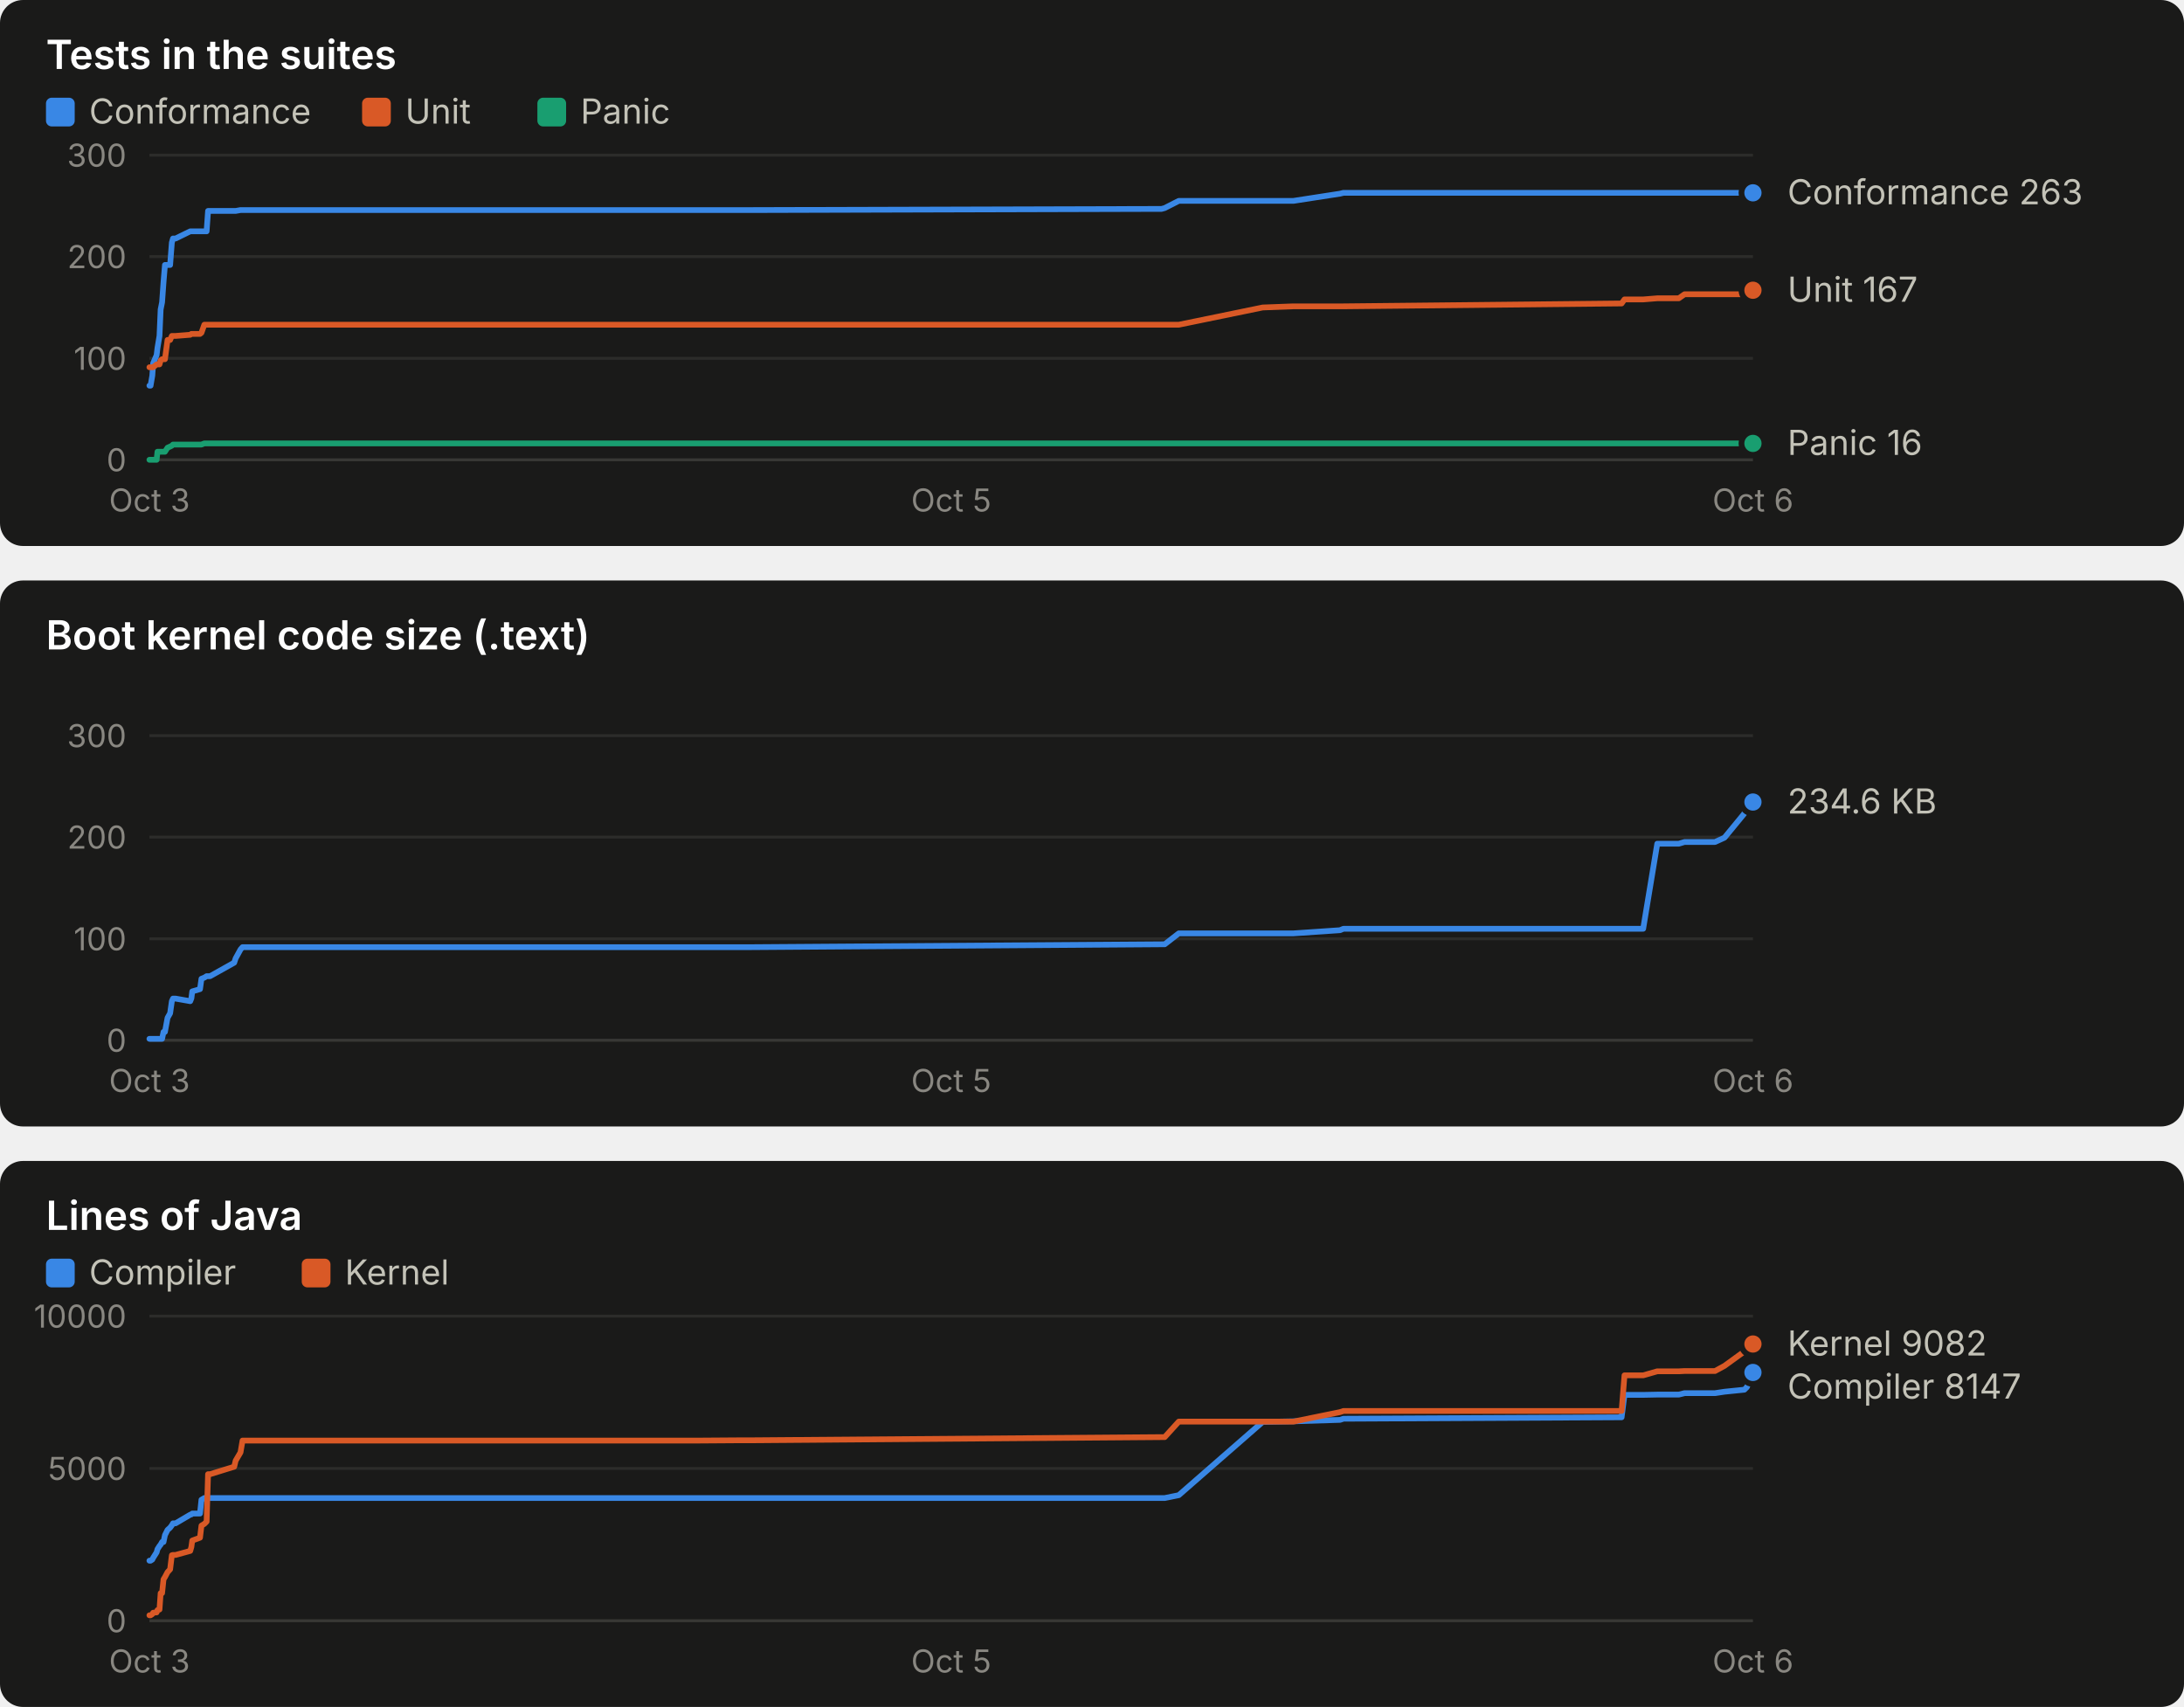
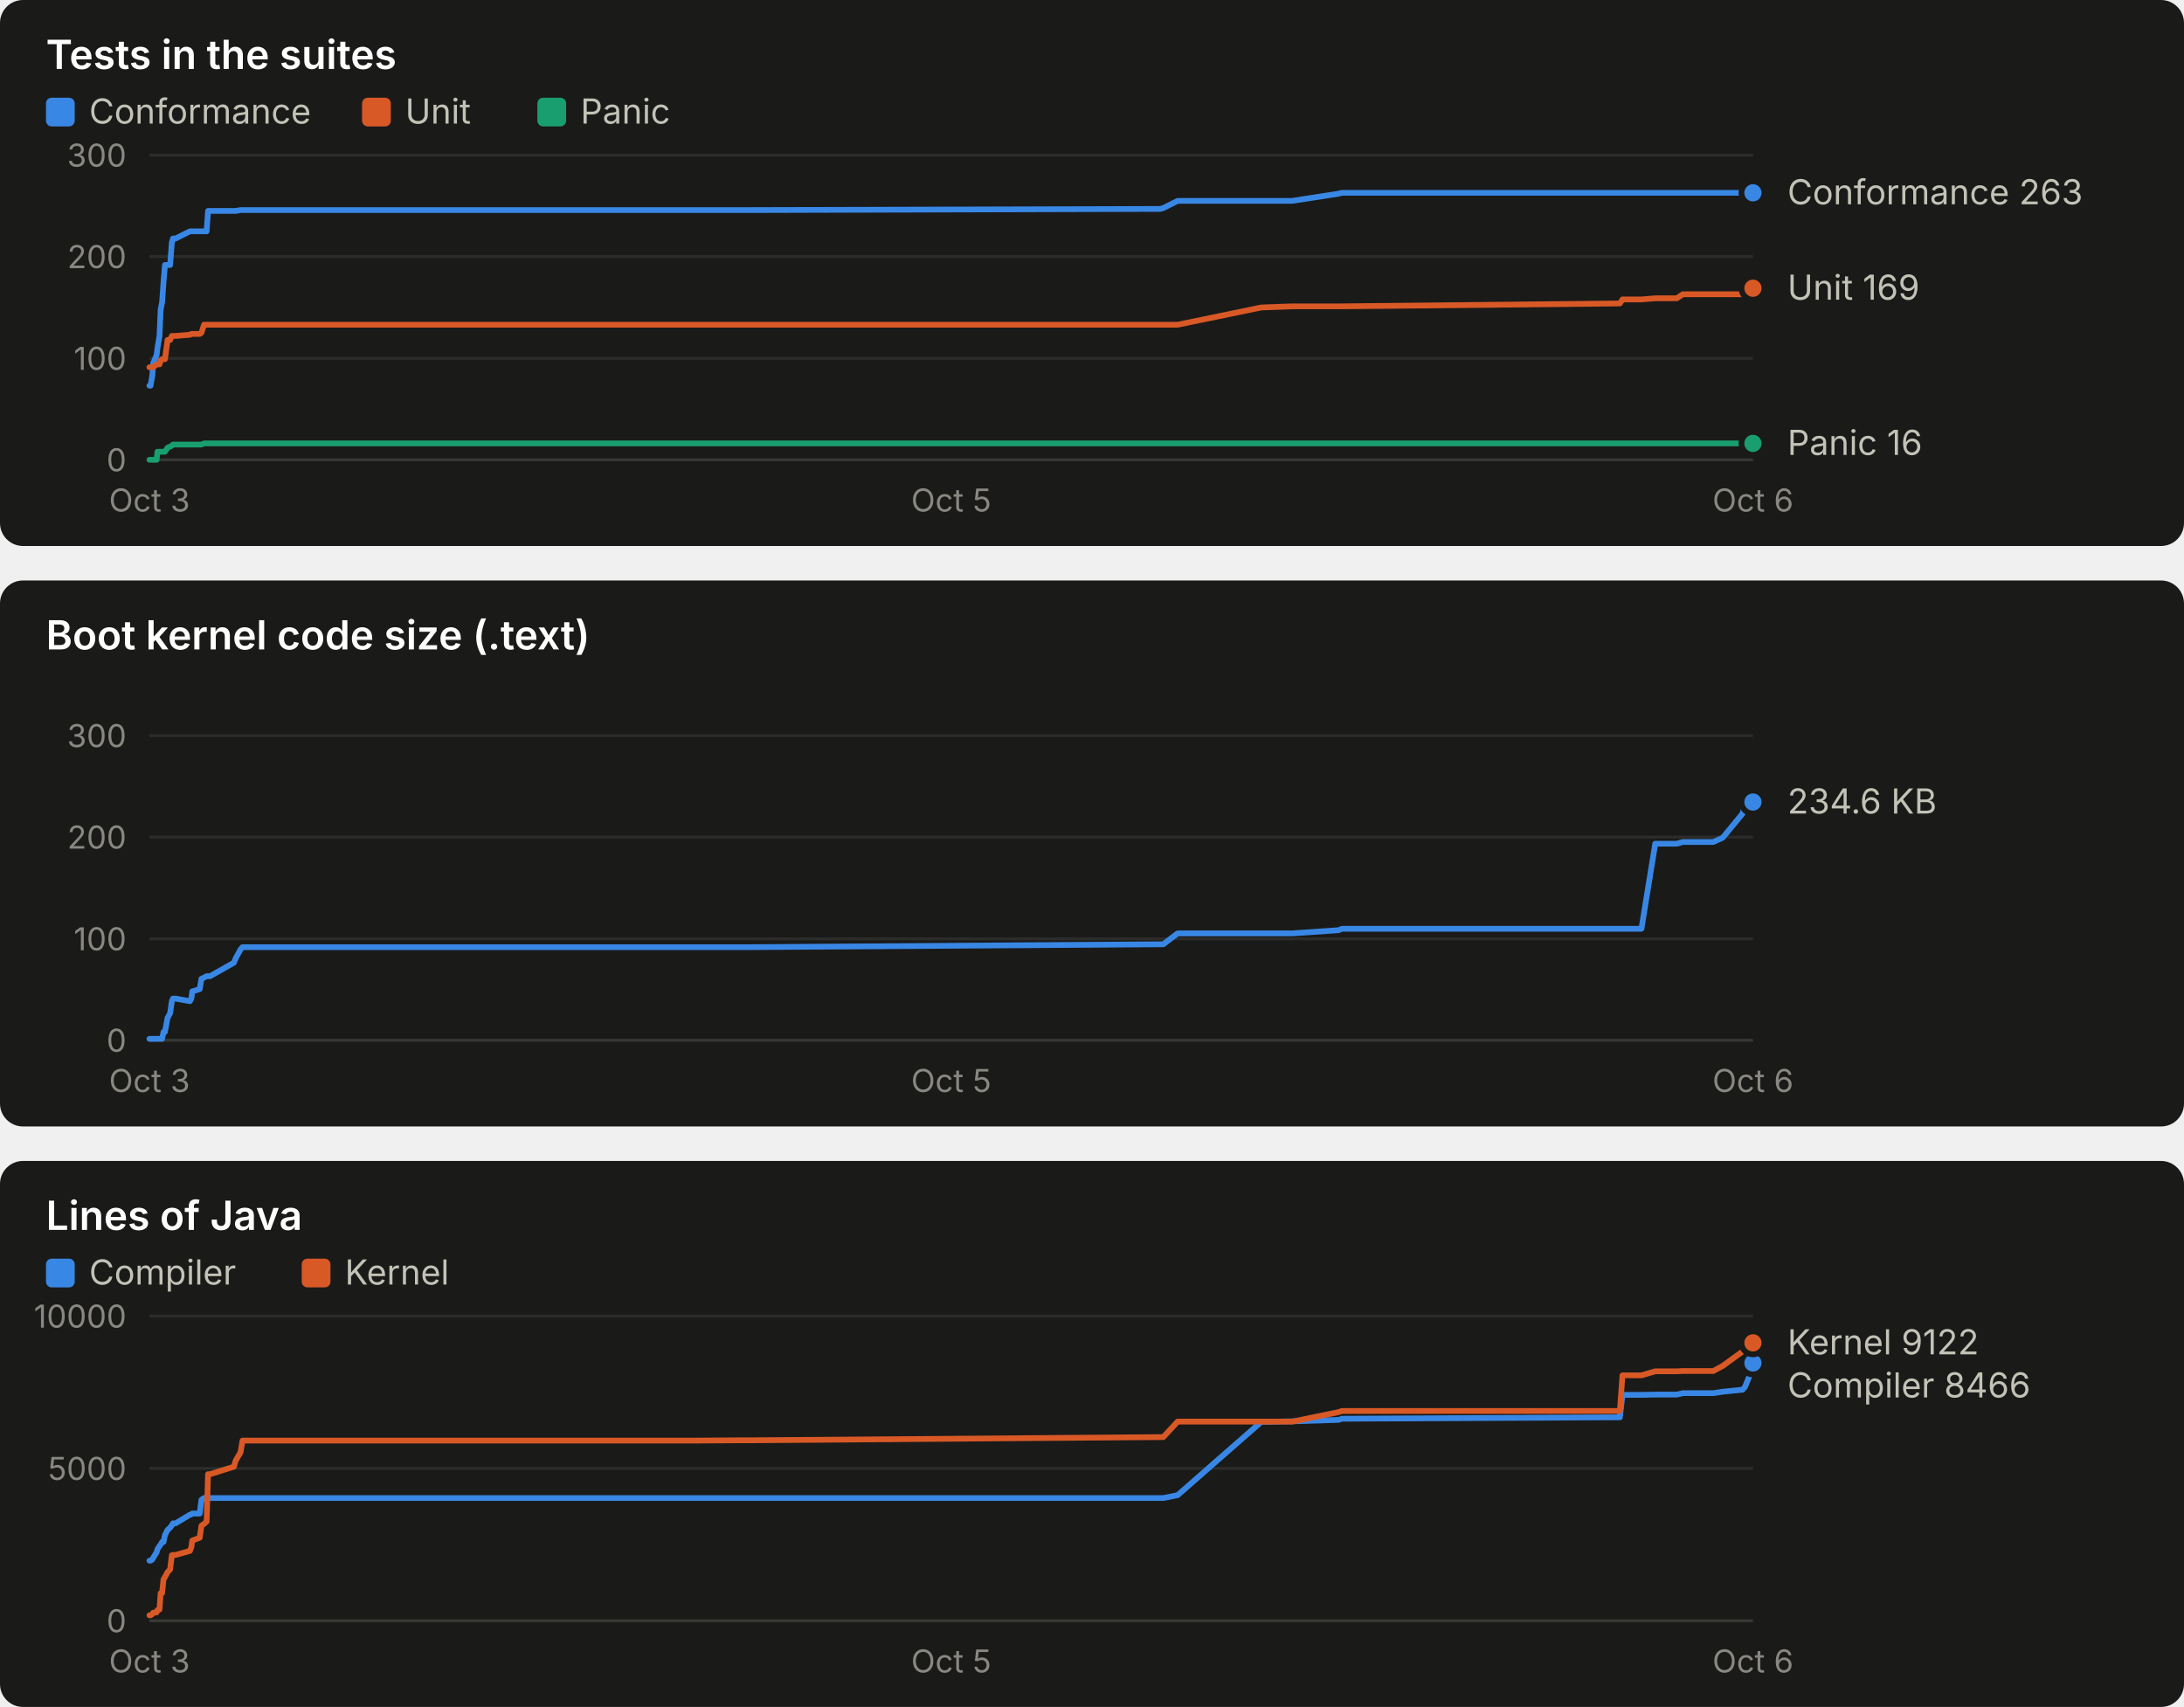
<svg xmlns="http://www.w3.org/2000/svg" width="760" height="594" viewBox="0 0 760 594" role="img" font-family="system-ui, -apple-system, 'Segoe UI', sans-serif">
  <rect x="0" y="0" width="760" height="190" rx="8" fill="#1a1a19" />
  <text x="16.0" y="24.0" fill="#ffffff" font-size="14" font-weight="600" text-anchor="start" style="font-variant-numeric: tabular-nums">Tests in the suites</text>
  <rect x="16" y="34" width="10" height="10" rx="2" fill="#3987e5" />
  <text x="31.0" y="43.0" fill="#c3c2b7" font-size="12" font-weight="400" text-anchor="start" style="font-variant-numeric: tabular-nums">Conformance</text>
  <rect x="126" y="34" width="10" height="10" rx="2" fill="#d95926" />
  <text x="141.0" y="43.0" fill="#c3c2b7" font-size="12" font-weight="400" text-anchor="start" style="font-variant-numeric: tabular-nums">Unit</text>
  <rect x="187" y="34" width="10" height="10" rx="2" fill="#199e70" />
  <text x="202.0" y="43.0" fill="#c3c2b7" font-size="12" font-weight="400" text-anchor="start" style="font-variant-numeric: tabular-nums">Panic</text>
  <line x1="52.0" x2="610.0" y1="160.0" y2="160.0" stroke="#383835" stroke-width="1" />
  <text x="44.0" y="164.0" fill="#898781" font-size="11" font-weight="400" text-anchor="end" style="font-variant-numeric: tabular-nums">0</text>
  <line x1="52.0" x2="610.0" y1="124.7" y2="124.7" stroke="#2c2c2a" stroke-width="1" />
  <text x="44.0" y="128.7" fill="#898781" font-size="11" font-weight="400" text-anchor="end" style="font-variant-numeric: tabular-nums">100</text>
  <line x1="52.0" x2="610.0" y1="89.3" y2="89.3" stroke="#2c2c2a" stroke-width="1" />
  <text x="44.0" y="93.3" fill="#898781" font-size="11" font-weight="400" text-anchor="end" style="font-variant-numeric: tabular-nums">200</text>
  <line x1="52.0" x2="610.0" y1="54.0" y2="54.0" stroke="#2c2c2a" stroke-width="1" />
  <text x="44.0" y="58.0" fill="#898781" font-size="11" font-weight="400" text-anchor="end" style="font-variant-numeric: tabular-nums">300</text>
  <text x="52.0" y="178.0" fill="#898781" font-size="11" font-weight="400" text-anchor="middle" style="font-variant-numeric: tabular-nums">Oct 3</text>
  <text x="331.0" y="178.0" fill="#898781" font-size="11" font-weight="400" text-anchor="middle" style="font-variant-numeric: tabular-nums">Oct 5</text>
  <text x="610.0" y="178.0" fill="#898781" font-size="11" font-weight="400" text-anchor="middle" style="font-variant-numeric: tabular-nums">Oct 6</text>
-   <polyline points="52.0,134.2 52.4,134.2 53.0,130.7 53.3,126.4 54.5,123.6 54.8,121.1 55.5,116.9 55.9,107.7 56.4,105.2 56.9,98.2 57.4,92.2 58.3,92.2 59.2,92.2 59.8,84.4 60.2,83.0 61.1,83.0 66.2,80.5 66.6,80.5 66.9,80.5 69.6,80.5 70.1,80.5 71.1,80.5 71.9,80.5 72.4,73.4 73.1,73.4 81.5,73.4 82.0,73.4 83.7,73.1 84.4,73.1 238.1,73.1 238.8,73.1 240.7,73.1 243.6,73.1 258.0,73.1 261.6,73.1 404.2,72.7 405.3,72.4 410.2,69.9 439.4,69.9 450.1,69.9 466.3,67.4 467.5,67.1 564.3,67.1 565.3,67.1 571.8,67.1 576.7,67.1 584.2,67.1 586.2,67.1 596.8,67.1 600.1,67.1 607.0,67.1 607.9,67.1 609.3,67.1 610.0,67.1" fill="none" stroke="#3987e5" stroke-width="2" stroke-linejoin="round" stroke-linecap="round" />
+   <polyline points="52.0,134.2 52.4,134.2 53.0,130.7 53.3,126.4 54.5,123.6 54.8,121.1 55.5,116.9 55.9,107.7 56.4,105.2 56.9,98.2 57.4,92.2 58.3,92.2 59.2,92.2 59.8,84.4 60.2,83.0 61.1,83.0 66.1,80.5 66.6,80.5 66.9,80.5 69.5,80.5 70.1,80.5 71.0,80.5 71.9,80.5 72.4,73.4 73.1,73.4 81.4,73.4 82.0,73.4 83.7,73.1 84.4,73.1 237.9,73.1 238.5,73.1 240.4,73.1 243.4,73.1 257.8,73.1 261.4,73.1 403.8,72.7 404.8,72.4 409.8,69.9 438.9,69.9 449.7,69.9 465.8,67.4 467.0,67.1 563.7,67.1 564.6,67.1 571.2,67.1 576.0,67.1 583.5,67.1 585.6,67.1 596.2,67.1 599.5,67.1 606.4,67.1 607.2,67.1 608.6,67.1 609.3,67.1 610.0,67.1" fill="none" stroke="#3987e5" stroke-width="2" stroke-linejoin="round" stroke-linecap="round" />
  <circle cx="610.0" cy="67.1" r="4" fill="#3987e5" stroke="#1a1a19" stroke-width="2" />
-   <polyline points="52.0,127.8 52.4,127.8 53.0,127.8 53.3,127.8 54.5,126.8 54.8,126.8 55.5,126.8 55.9,125.4 56.4,125.0 56.9,125.0 57.4,125.0 58.3,118.3 59.2,118.3 59.8,116.9 60.2,116.9 61.1,116.9 66.2,116.5 66.6,116.2 66.9,116.2 69.6,116.2 70.1,115.8 71.1,113.0 71.9,113.0 72.4,113.0 73.1,113.0 81.5,113.0 82.0,113.0 83.7,113.0 84.4,113.0 238.1,113.0 238.8,113.0 240.7,113.0 243.6,113.0 258.0,113.0 261.6,113.0 404.2,113.0 405.3,113.0 410.2,113.0 439.4,107.0 450.1,106.6 466.3,106.6 467.5,106.6 564.3,105.6 565.3,104.2 571.8,104.2 576.7,103.8 584.2,103.8 586.2,102.4 596.8,102.4 600.1,102.4 607.0,102.4 607.9,102.1 609.3,101.0 610.0,101.0" fill="none" stroke="#d95926" stroke-width="2" stroke-linejoin="round" stroke-linecap="round" />
-   <circle cx="610.0" cy="101.0" r="4" fill="#d95926" stroke="#1a1a19" stroke-width="2" />
-   <polyline points="52.0,160.0 52.4,160.0 53.0,160.0 53.3,160.0 54.5,160.0 54.8,157.2 55.5,157.2 55.9,157.2 56.4,157.2 56.9,157.2 57.4,157.2 58.3,155.8 59.2,155.4 59.8,155.1 60.2,154.7 61.1,154.7 66.2,154.7 66.6,154.7 66.9,154.7 69.6,154.7 70.1,154.7 71.1,154.3 71.9,154.3 72.4,154.3 73.1,154.3 81.5,154.3 82.0,154.3 83.7,154.3 84.4,154.3 238.1,154.3 238.8,154.3 240.7,154.3 243.6,154.3 258.0,154.3 261.6,154.3 404.2,154.3 405.3,154.3 410.2,154.3 439.4,154.3 450.1,154.3 466.3,154.3 467.5,154.3 564.3,154.3 565.3,154.3 571.8,154.3 576.7,154.3 584.2,154.3 586.2,154.3 596.8,154.3 600.1,154.3 607.0,154.3 607.9,154.3 609.3,154.3 610.0,154.3" fill="none" stroke="#199e70" stroke-width="2" stroke-linejoin="round" stroke-linecap="round" />
+   <polyline points="52.0,127.8 52.4,127.8 53.0,127.8 53.3,127.8 54.5,126.8 54.8,126.8 55.5,126.8 55.9,125.4 56.4,125.0 56.9,125.0 57.4,125.0 58.3,118.3 59.2,118.3 59.8,116.9 60.2,116.9 61.1,116.9 66.1,116.5 66.6,116.2 66.9,116.2 69.5,116.2 70.1,115.8 71.0,113.0 71.9,113.0 72.4,113.0 73.1,113.0 81.4,113.0 82.0,113.0 83.7,113.0 84.4,113.0 237.9,113.0 238.5,113.0 240.4,113.0 243.4,113.0 257.8,113.0 261.4,113.0 403.8,113.0 404.8,113.0 409.8,113.0 438.9,107.0 449.7,106.6 465.8,106.6 467.0,106.6 563.7,105.6 564.6,104.2 571.2,104.2 576.0,103.8 583.5,103.8 585.6,102.4 596.2,102.4 599.5,102.4 606.4,102.4 607.2,102.1 608.6,101.0 609.3,101.0 610.0,100.3" fill="none" stroke="#d95926" stroke-width="2" stroke-linejoin="round" stroke-linecap="round" />
+   <circle cx="610.0" cy="100.3" r="4" fill="#d95926" stroke="#1a1a19" stroke-width="2" />
+   <polyline points="52.0,160.0 52.4,160.0 53.0,160.0 53.3,160.0 54.5,160.0 54.8,157.2 55.5,157.2 55.9,157.2 56.4,157.2 56.9,157.2 57.4,157.2 58.3,155.8 59.2,155.4 59.8,155.1 60.2,154.7 61.1,154.7 66.1,154.7 66.6,154.7 66.9,154.7 69.5,154.7 70.1,154.7 71.0,154.3 71.9,154.3 72.4,154.3 73.1,154.3 81.4,154.3 82.0,154.3 83.7,154.3 84.4,154.3 237.9,154.3 238.5,154.3 240.4,154.3 243.4,154.3 257.8,154.3 261.4,154.3 403.8,154.3 404.8,154.3 409.8,154.3 438.9,154.3 449.7,154.3 465.8,154.3 467.0,154.3 563.7,154.3 564.6,154.3 571.2,154.3 576.0,154.3 583.5,154.3 585.6,154.3 596.2,154.3 599.5,154.3 606.4,154.3 607.2,154.3 608.6,154.3 609.3,154.3 610.0,154.3" fill="none" stroke="#199e70" stroke-width="2" stroke-linejoin="round" stroke-linecap="round" />
  <circle cx="610.0" cy="154.3" r="4" fill="#199e70" stroke="#1a1a19" stroke-width="2" />
  <text x="622.0" y="71.1" fill="#c3c2b7" font-size="12" font-weight="400" text-anchor="start" style="font-variant-numeric: tabular-nums">Conformance 263</text>
-   <text x="622.0" y="105.0" fill="#c3c2b7" font-size="12" font-weight="400" text-anchor="start" style="font-variant-numeric: tabular-nums">Unit 167</text>
+   <text x="622.0" y="104.3" fill="#c3c2b7" font-size="12" font-weight="400" text-anchor="start" style="font-variant-numeric: tabular-nums">Unit 169</text>
  <text x="622.0" y="158.3" fill="#c3c2b7" font-size="12" font-weight="400" text-anchor="start" style="font-variant-numeric: tabular-nums">Panic 16</text>
  <rect x="0" y="202" width="760" height="190" rx="8" fill="#1a1a19" />
  <text x="16.0" y="226.0" fill="#ffffff" font-size="14" font-weight="600" text-anchor="start" style="font-variant-numeric: tabular-nums">Boot kernel code size (.text)</text>
  <line x1="52.0" x2="610.0" y1="362.0" y2="362.0" stroke="#383835" stroke-width="1" />
  <text x="44.0" y="366.0" fill="#898781" font-size="11" font-weight="400" text-anchor="end" style="font-variant-numeric: tabular-nums">0</text>
  <line x1="52.0" x2="610.0" y1="326.7" y2="326.7" stroke="#2c2c2a" stroke-width="1" />
  <text x="44.0" y="330.7" fill="#898781" font-size="11" font-weight="400" text-anchor="end" style="font-variant-numeric: tabular-nums">100</text>
  <line x1="52.0" x2="610.0" y1="291.3" y2="291.3" stroke="#2c2c2a" stroke-width="1" />
  <text x="44.0" y="295.3" fill="#898781" font-size="11" font-weight="400" text-anchor="end" style="font-variant-numeric: tabular-nums">200</text>
  <line x1="52.0" x2="610.0" y1="256.0" y2="256.0" stroke="#2c2c2a" stroke-width="1" />
  <text x="44.0" y="260.0" fill="#898781" font-size="11" font-weight="400" text-anchor="end" style="font-variant-numeric: tabular-nums">300</text>
  <text x="52.0" y="380.0" fill="#898781" font-size="11" font-weight="400" text-anchor="middle" style="font-variant-numeric: tabular-nums">Oct 3</text>
  <text x="331.0" y="380.0" fill="#898781" font-size="11" font-weight="400" text-anchor="middle" style="font-variant-numeric: tabular-nums">Oct 5</text>
  <text x="610.0" y="380.0" fill="#898781" font-size="11" font-weight="400" text-anchor="middle" style="font-variant-numeric: tabular-nums">Oct 6</text>
-   <polyline points="52.0,361.5 52.4,361.5 53.0,361.5 53.3,361.5 54.5,361.5 54.8,361.5 55.5,361.5 55.9,361.5 56.4,361.5 56.9,359.1 57.4,359.1 58.3,354.2 59.2,352.6 59.8,348.4 60.2,347.5 61.1,347.5 66.2,348.4 66.6,347.4 66.9,345.0 69.6,344.2 70.1,340.6 71.1,340.2 71.9,339.7 72.4,339.7 73.1,339.7 81.5,335.0 82.0,333.5 83.7,330.4 84.4,329.6 238.1,329.6 238.8,329.6 240.7,329.6 243.6,329.6 258.0,329.6 261.6,329.6 404.2,328.6 405.3,328.6 410.2,324.8 439.4,324.8 450.1,324.8 466.3,323.7 467.5,323.2 564.3,323.2 565.3,323.2 571.8,323.2 576.7,293.6 584.2,293.6 586.2,293.0 596.8,293.0 600.1,291.5 607.0,283.1 607.9,279.6 609.3,279.6 610.0,279.1" fill="none" stroke="#3987e5" stroke-width="2" stroke-linejoin="round" stroke-linecap="round" />
+   <polyline points="52.0,361.5 52.4,361.5 53.0,361.5 53.3,361.5 54.5,361.5 54.8,361.5 55.5,361.5 55.9,361.5 56.4,361.5 56.9,359.1 57.4,359.1 58.3,354.2 59.2,352.6 59.8,348.4 60.2,347.5 61.1,347.5 66.1,348.4 66.6,347.4 66.9,345.0 69.5,344.2 70.1,340.6 71.0,340.2 71.9,339.7 72.4,339.7 73.1,339.7 81.4,335.0 82.0,333.5 83.7,330.4 84.4,329.6 237.9,329.6 238.5,329.6 240.4,329.6 243.4,329.6 257.8,329.6 261.4,329.6 403.8,328.6 404.8,328.6 409.8,324.8 438.9,324.8 449.7,324.8 465.8,323.7 467.0,323.2 563.7,323.2 564.6,323.2 571.2,323.2 576.0,293.6 583.5,293.6 585.6,293.0 596.2,293.0 599.5,291.5 606.4,283.1 607.2,279.6 608.6,279.6 609.3,279.1 610.0,279.1" fill="none" stroke="#3987e5" stroke-width="2" stroke-linejoin="round" stroke-linecap="round" />
  <circle cx="610.0" cy="279.1" r="4" fill="#3987e5" stroke="#1a1a19" stroke-width="2" />
  <text x="622.0" y="283.1" fill="#c3c2b7" font-size="12" font-weight="400" text-anchor="start" style="font-variant-numeric: tabular-nums">234.6 KB</text>
  <rect x="0" y="404" width="760" height="190" rx="8" fill="#1a1a19" />
  <text x="16.0" y="428.0" fill="#ffffff" font-size="14" font-weight="600" text-anchor="start" style="font-variant-numeric: tabular-nums">Lines of Java</text>
  <rect x="16" y="438" width="10" height="10" rx="2" fill="#3987e5" />
  <text x="31.0" y="447.0" fill="#c3c2b7" font-size="12" font-weight="400" text-anchor="start" style="font-variant-numeric: tabular-nums">Compiler</text>
  <rect x="105" y="438" width="10" height="10" rx="2" fill="#d95926" />
  <text x="120.0" y="447.0" fill="#c3c2b7" font-size="12" font-weight="400" text-anchor="start" style="font-variant-numeric: tabular-nums">Kernel</text>
  <line x1="52.0" x2="610.0" y1="564.0" y2="564.0" stroke="#383835" stroke-width="1" />
  <text x="44.0" y="568.0" fill="#898781" font-size="11" font-weight="400" text-anchor="end" style="font-variant-numeric: tabular-nums">0</text>
  <line x1="52.0" x2="610.0" y1="511.0" y2="511.0" stroke="#2c2c2a" stroke-width="1" />
  <text x="44.0" y="515.0" fill="#898781" font-size="11" font-weight="400" text-anchor="end" style="font-variant-numeric: tabular-nums">5000</text>
  <line x1="52.0" x2="610.0" y1="458.0" y2="458.0" stroke="#2c2c2a" stroke-width="1" />
  <text x="44.0" y="462.0" fill="#898781" font-size="11" font-weight="400" text-anchor="end" style="font-variant-numeric: tabular-nums">10000</text>
  <text x="52.0" y="582.0" fill="#898781" font-size="11" font-weight="400" text-anchor="middle" style="font-variant-numeric: tabular-nums">Oct 3</text>
  <text x="331.0" y="582.0" fill="#898781" font-size="11" font-weight="400" text-anchor="middle" style="font-variant-numeric: tabular-nums">Oct 5</text>
  <text x="610.0" y="582.0" fill="#898781" font-size="11" font-weight="400" text-anchor="middle" style="font-variant-numeric: tabular-nums">Oct 6</text>
-   <polyline points="52.0,543.1 52.4,543.1 53.0,542.7 53.3,542.1 54.5,540.2 54.8,539.1 55.5,538.0 55.9,537.5 56.4,536.6 56.9,536.6 57.4,534.2 58.3,532.4 59.2,531.6 59.8,530.8 60.2,530.1 61.1,530.1 66.2,527.1 66.6,527.0 66.9,526.7 69.6,526.7 70.1,521.9 71.1,521.3 71.9,521.3 72.4,521.3 73.1,521.3 81.5,521.3 82.0,521.3 83.7,521.3 84.4,521.3 238.1,521.3 238.8,521.3 240.7,521.3 243.6,521.3 258.0,521.3 261.6,521.3 404.2,521.3 405.3,521.3 410.2,520.3 439.4,494.8 450.1,494.6 466.3,494.1 467.5,493.7 564.3,493.2 565.3,485.4 571.8,485.4 576.7,485.3 584.2,485.3 586.2,484.8 596.8,484.8 600.1,484.3 607.0,483.6 607.9,482.7 609.3,479.3 610.0,477.6" fill="none" stroke="#3987e5" stroke-width="2" stroke-linejoin="round" stroke-linecap="round" />
-   <circle cx="610.0" cy="477.6" r="4" fill="#3987e5" stroke="#1a1a19" stroke-width="2" />
-   <polyline points="52.0,562.1 52.4,562.1 53.0,561.7 53.3,561.2 54.5,561.1 54.8,560.3 55.5,560.1 55.9,554.4 56.4,554.4 56.9,549.6 57.4,548.8 58.3,547.1 59.2,546.1 59.8,541.2 60.2,541.1 61.1,541.1 66.2,539.7 66.6,538.3 66.9,536.1 69.6,535.1 70.1,530.9 71.1,530.3 71.9,529.5 72.4,513.0 73.1,513.0 81.5,510.4 82.0,508.3 83.7,505.4 84.4,501.3 238.1,501.3 238.8,501.3 240.7,501.3 243.6,501.3 258.0,501.2 261.6,501.2 404.2,500.1 405.3,500.1 410.2,494.7 439.4,494.7 450.1,494.7 466.3,491.4 467.5,491.0 564.3,491.0 565.3,478.6 571.8,478.6 576.7,477.2 584.2,477.2 586.2,477.1 596.8,477.1 600.1,475.3 607.0,470.3 607.9,469.0 609.3,469.0 610.0,467.7" fill="none" stroke="#d95926" stroke-width="2" stroke-linejoin="round" stroke-linecap="round" />
-   <circle cx="610.0" cy="467.7" r="4" fill="#d95926" stroke="#1a1a19" stroke-width="2" />
-   <text x="622.0" y="471.7" fill="#c3c2b7" font-size="12" font-weight="400" text-anchor="start" style="font-variant-numeric: tabular-nums">Kernel 9082</text>
-   <text x="622.0" y="486.7" fill="#c3c2b7" font-size="12" font-weight="400" text-anchor="start" style="font-variant-numeric: tabular-nums">Compiler 8147</text>
+   <polyline points="52.0,543.1 52.4,543.1 53.0,542.7 53.3,542.1 54.5,540.2 54.8,539.1 55.5,538.0 55.9,537.5 56.4,536.6 56.9,536.6 57.4,534.2 58.3,532.4 59.2,531.6 59.8,530.8 60.2,530.1 61.1,530.1 66.1,527.1 66.6,527.0 66.9,526.7 69.5,526.7 70.1,521.9 71.0,521.3 71.9,521.3 72.4,521.3 73.1,521.3 81.4,521.3 82.0,521.3 83.7,521.3 84.4,521.3 237.9,521.3 238.5,521.3 240.4,521.3 243.4,521.3 257.8,521.3 261.4,521.3 403.8,521.3 404.8,521.3 409.8,520.3 438.9,494.8 449.7,494.6 465.8,494.1 467.0,493.7 563.7,493.2 564.6,485.4 571.2,485.4 576.0,485.3 583.5,485.3 585.6,484.8 596.2,484.8 599.5,484.3 606.4,483.6 607.2,482.7 608.6,479.3 609.3,477.6 610.0,474.3" fill="none" stroke="#3987e5" stroke-width="2" stroke-linejoin="round" stroke-linecap="round" />
+   <circle cx="610.0" cy="474.3" r="4" fill="#3987e5" stroke="#1a1a19" stroke-width="2" />
+   <polyline points="52.0,562.1 52.4,562.1 53.0,561.7 53.3,561.2 54.5,561.1 54.8,560.3 55.5,560.1 55.9,554.4 56.4,554.4 56.9,549.6 57.4,548.8 58.3,547.1 59.2,546.1 59.8,541.2 60.2,541.1 61.1,541.1 66.1,539.7 66.6,538.3 66.9,536.1 69.5,535.1 70.1,530.9 71.0,530.3 71.9,529.5 72.4,513.0 73.1,513.0 81.4,510.4 82.0,508.3 83.7,505.4 84.4,501.3 237.9,501.3 238.5,501.3 240.4,501.3 243.4,501.3 257.8,501.2 261.4,501.2 403.8,500.1 404.8,500.1 409.8,494.7 438.9,494.7 449.7,494.7 465.8,491.4 467.0,491.0 563.7,491.0 564.6,478.6 571.2,478.6 576.0,477.2 583.5,477.2 585.6,477.1 596.2,477.1 599.5,475.3 606.4,470.3 607.2,469.0 608.6,469.0 609.3,467.7 610.0,467.3" fill="none" stroke="#d95926" stroke-width="2" stroke-linejoin="round" stroke-linecap="round" />
+   <circle cx="610.0" cy="467.3" r="4" fill="#d95926" stroke="#1a1a19" stroke-width="2" />
+   <text x="622.0" y="471.3" fill="#c3c2b7" font-size="12" font-weight="400" text-anchor="start" style="font-variant-numeric: tabular-nums">Kernel 9122</text>
+   <text x="622.0" y="486.3" fill="#c3c2b7" font-size="12" font-weight="400" text-anchor="start" style="font-variant-numeric: tabular-nums">Compiler 8466</text>
</svg>
